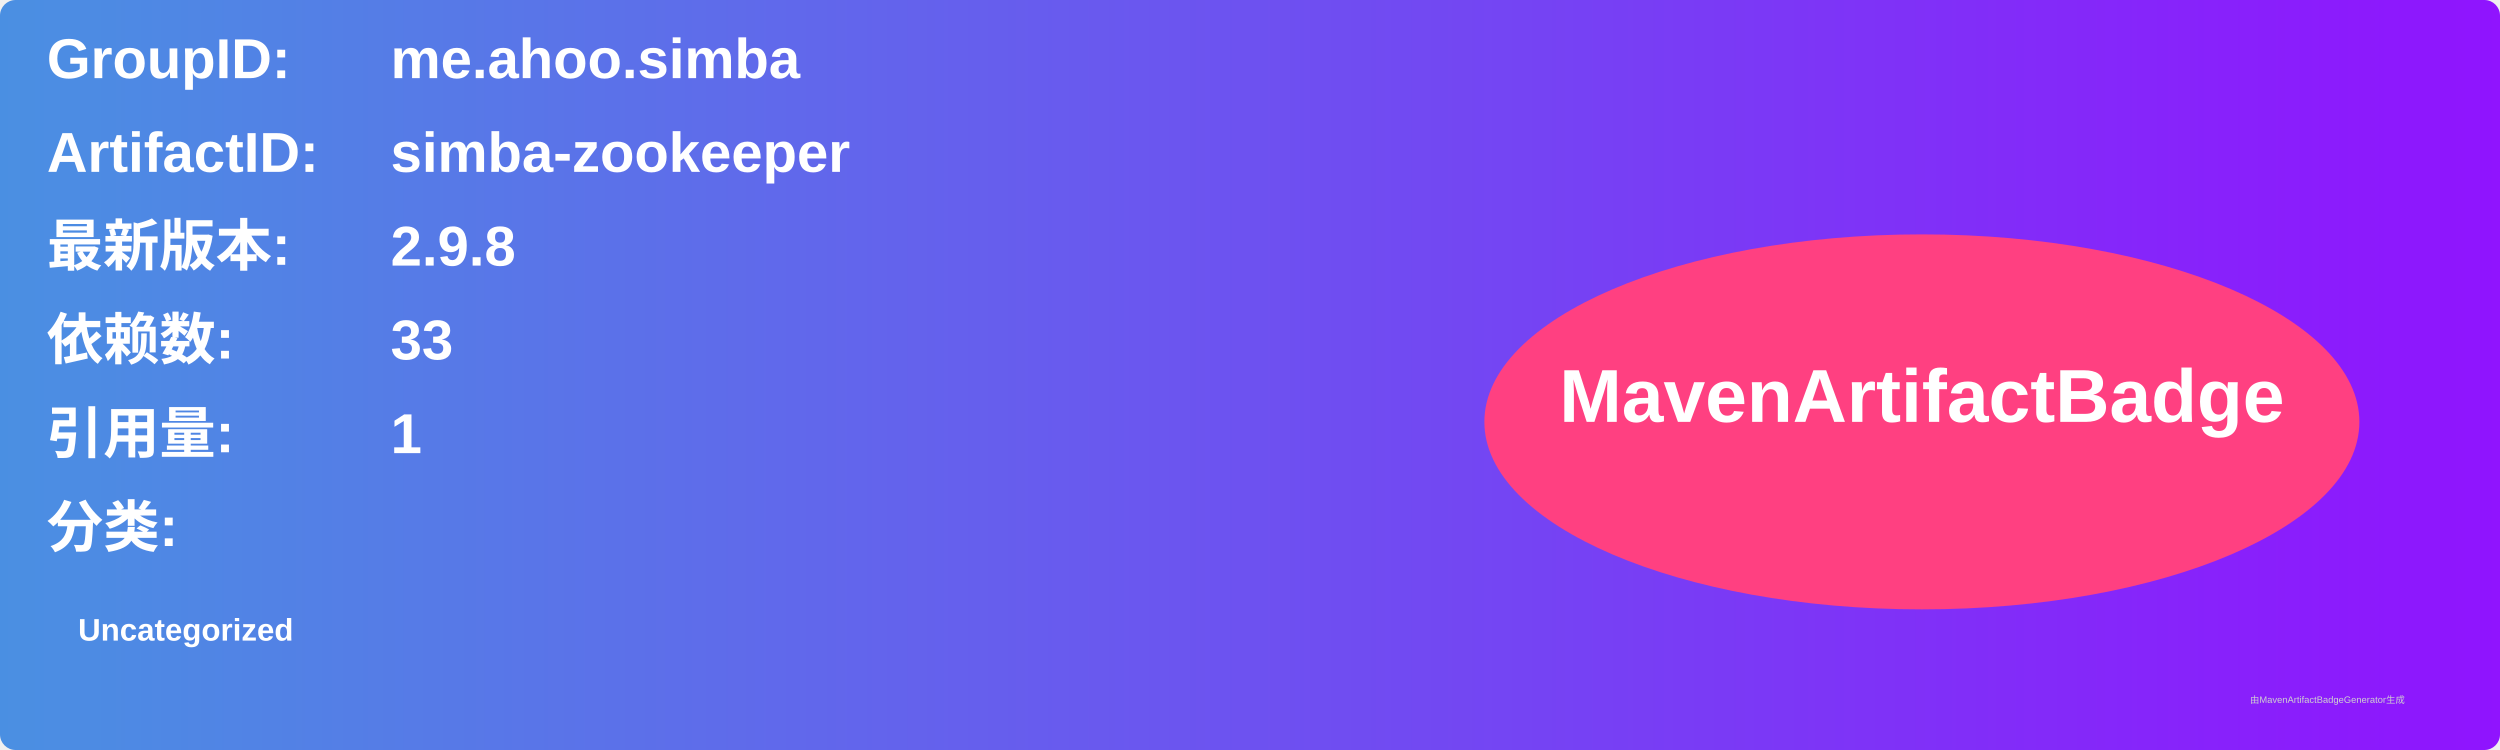
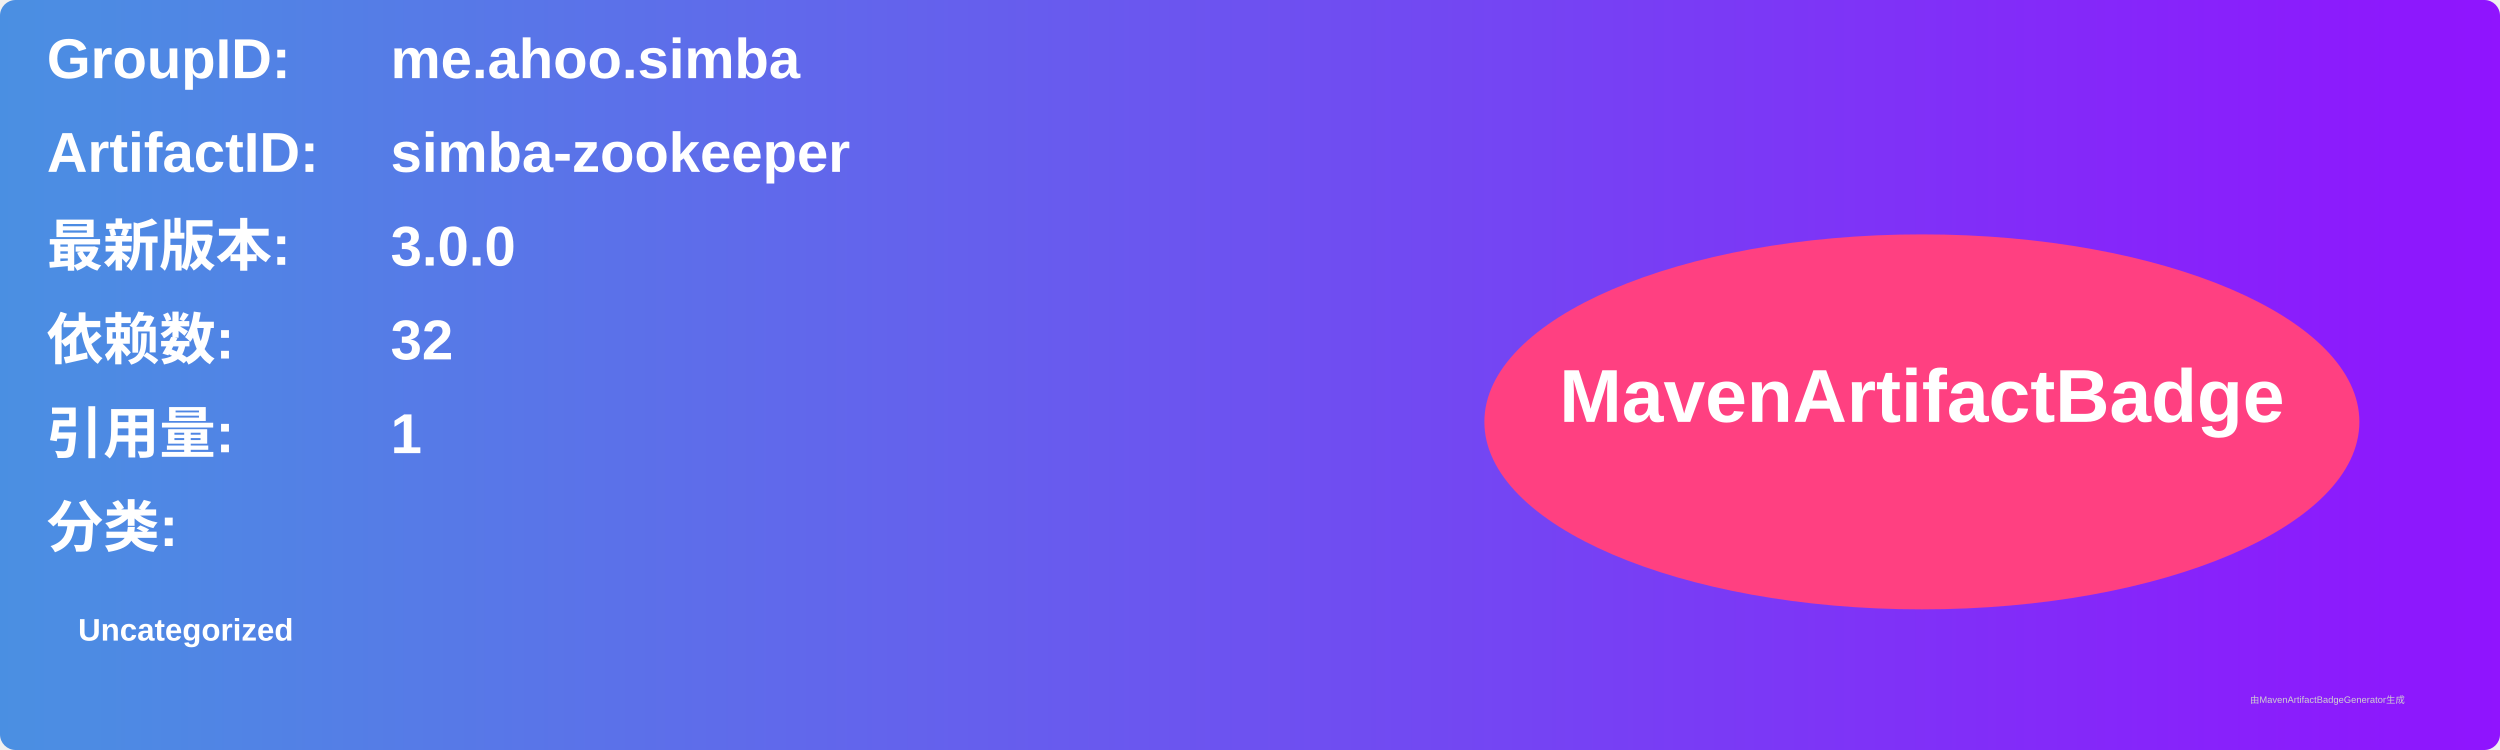
<svg xmlns="http://www.w3.org/2000/svg" width="800" height="240" viewBox="0 0 800 240">
  <linearGradient id="grad" x1="0%" y1="0%" x2="100%" y2="0%">
    <stop offset="0%" stop-color="#4a90e2" />
    <stop offset="100%" stop-color="#9013fe" />
  </linearGradient>
  <rect width="100%" height="100%" rx="5" ry="5" fill="url(#grad)" />
  <g transform="translate(15, 15)">
    <text x="0" y="10" font-family="Arial" font-size="18" fill="white" font-weight="bold" width="260">GroupID:</text>
    <text x="110" y="10" font-family="Arial" font-size="18" fill="white" font-weight="bold" width="460">me.ahoo.simba</text>
    <text x="0" y="40" font-family="Arial" font-size="18" fill="white" font-weight="bold" width="260">ArtifactID:</text>
    <text x="110" y="40" font-family="Arial" font-size="18" fill="white" font-weight="bold" width="460">simba-zookeeper</text>
    <text x="0" y="70" font-family="Arial" font-size="18" fill="white" font-weight="bold">最新版本:</text>
    <text x="110" y="70" font-family="Arial" font-size="18" fill="white" font-weight="bold">
-       <tspan font-weight="bold">2.9.8</tspan>
+       <tspan font-weight="bold">3.0.0</tspan>
    </text>
    <text x="0" y="100" font-family="Arial" font-size="18" fill="white" font-weight="bold">依赖数: </text>
    <text x="110" y="100" font-family="Arial" font-size="18" fill="white">
-       <tspan font-weight="bold">33</tspan>
+       <tspan font-weight="bold">32</tspan>
    </text>
    <text x="0" y="130" font-family="Arial" font-size="18" fill="white" font-weight="bold">引用量: </text>
    <text x="110" y="130" font-family="Arial" font-size="18" fill="white">
      <tspan font-weight="bold">1</tspan>
    </text>
    <text x="0" y="160" font-family="Arial" font-size="18" fill="white" font-weight="bold">分类:</text>
    <text x="10" y="190" font-family="Arial" font-size="10" fill="white">
      <tspan font-weight="bold">Uncategorized</tspan>
    </text>
    <ellipse cx="600" cy="120" rx="140" ry="60" fill="#ff4081" />
    <text x="600" y="120" text-anchor="middle" font-family="Arial" font-size="24" fill="white" font-weight="bold">MavenArtifactBadge</text>
  </g>
  <text x="720" y="225" font-family="Arial" font-size="3" fill="#d0d0d0">由MavenArtifactBadgeGenerator生成</text>
</svg>
